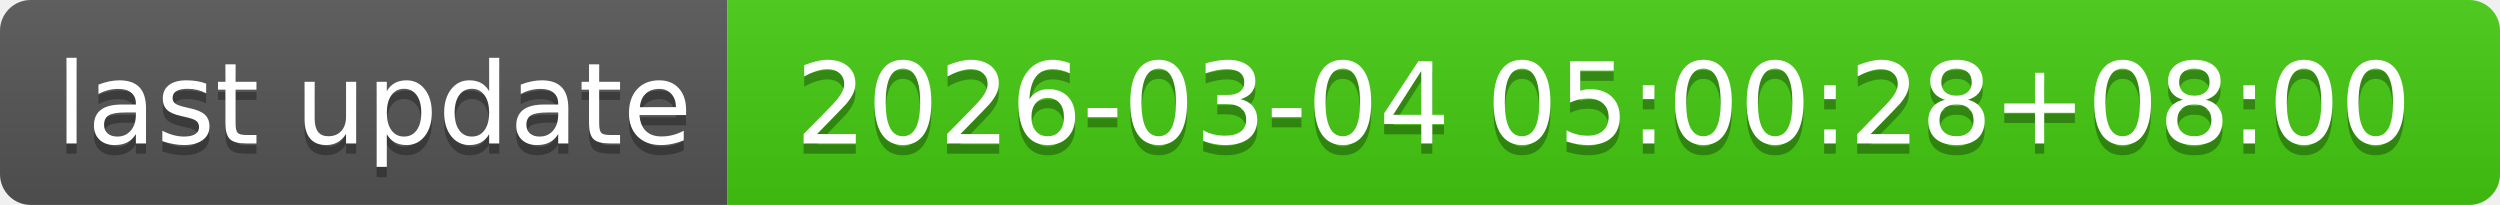
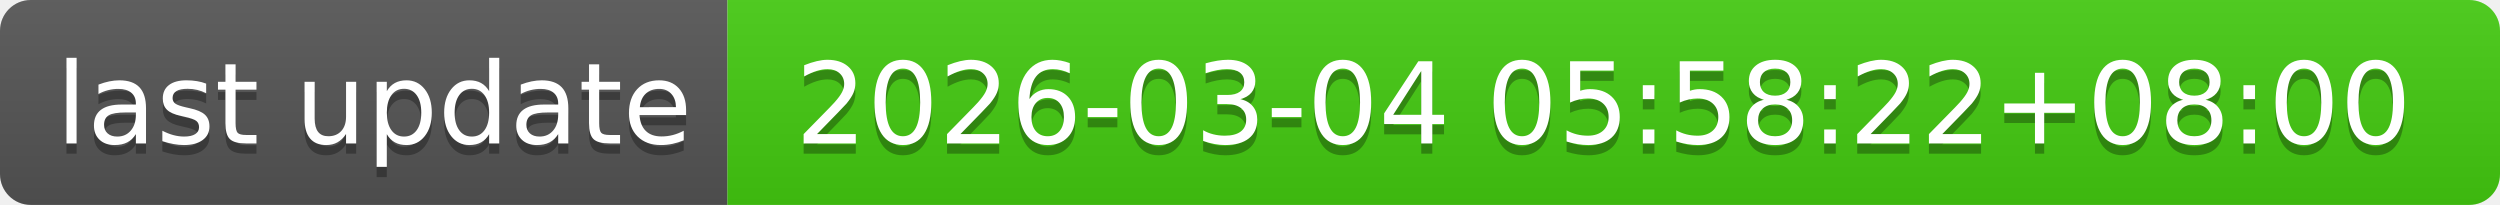
- <svg xmlns="http://www.w3.org/2000/svg" width="244" height="20" role="img" aria-label="last update: 2026-03-04 05:00:28+08:00">
+ <svg xmlns="http://www.w3.org/2000/svg" width="244" height="20" role="img" aria-label="last update: 2026-03-04 05:58:22+08:00">
  <linearGradient id="s" x2="0" y2="100%">
    <stop offset="0" stop-color="#bbb" stop-opacity=".1" />
    <stop offset="1" stop-opacity=".1" />
  </linearGradient>
  <clipPath id="r">
    <rect width="244" height="20" rx="3" fill="#fff" />
  </clipPath>
  <g clip-path="url(#r)">
    <rect width="71" height="20" fill="#555" />
    <rect x="71" width="173" height="20" fill="#4c1" />
    <rect width="244" height="20" fill="url(#s)" />
  </g>
  <g fill="#fff" text-anchor="middle" font-family="Verdana,Geneva,DejaVu Sans,sans-serif" text-rendering="geometricPrecision" font-size="110">
    <text aria-hidden="true" x="365" y="150" fill="#010101" fill-opacity=".3" transform="scale(.1)" textLength="610">last update</text>
    <text x="365" y="140" transform="scale(.1)" fill="#fff" textLength="610">last update</text>
-     <text aria-hidden="true" x="1565" y="150" fill="#010101" fill-opacity=".3" transform="scale(.1)" textLength="1630">2026-03-04 05:00:28+08:00</text>
-     <text x="1565" y="140" transform="scale(.1)" fill="#fff" textLength="1630">2026-03-04 05:00:28+08:00</text>
+     <text aria-hidden="true" x="1565" y="150" fill="#010101" fill-opacity=".3" transform="scale(.1)" textLength="1630">2026-03-04 05:58:22+08:00</text>
+     <text x="1565" y="140" transform="scale(.1)" fill="#fff" textLength="1630">2026-03-04 05:58:22+08:00</text>
  </g>
</svg>
